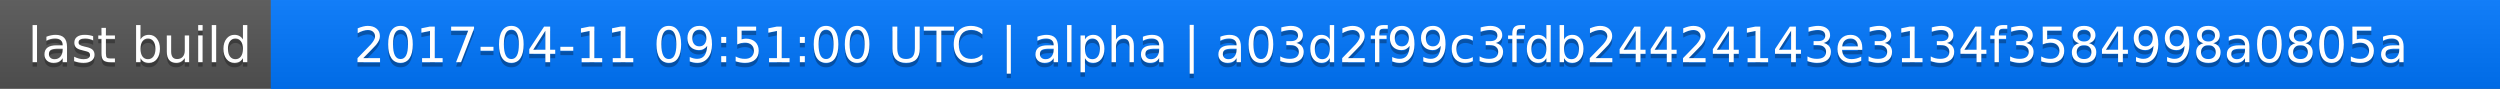
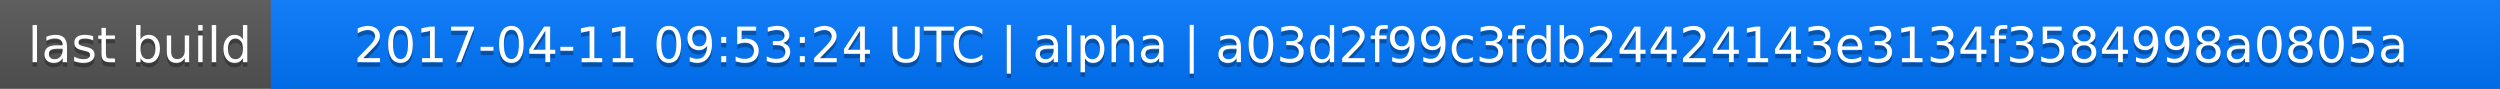
<svg xmlns="http://www.w3.org/2000/svg" width="563" height="20">
  <linearGradient id="a" x2="0" y2="100%">
    <stop offset="0" stop-color="#bbb" stop-opacity=".1" />
    <stop offset="1" stop-opacity=".1" />
  </linearGradient>
  <rect rx="0" width="563" height="20" fill="#555" />
  <rect rx="0" x="61" width="502" height="20" fill="#07f" />
  <path fill="#07f" d="M61 0h4v20h-4z" />
  <rect rx="0" width="563" height="20" fill="url(#a)" />
  <g fill="#fff" text-anchor="middle" font-family="DejaVu Sans,Verdana,Geneva,sans-serif" font-size="11">
    <text x="31.5" y="15" fill="#010101" fill-opacity=".3">last build</text>
    <text x="31.5" y="14">last build</text>
-     <text x="311" y="15" fill="#010101" fill-opacity=".3">2017-04-11 09:51:00 UTC | alpha | a03d2f99c3fdb24424143e3134f3584998a0805a</text>
-     <text x="311" y="14">2017-04-11 09:51:00 UTC | alpha | a03d2f99c3fdb24424143e3134f3584998a0805a</text>
+     <text x="311" y="15" fill="#010101" fill-opacity=".3">2017-04-11 09:53:24 UTC | alpha | a03d2f99c3fdb24424143e3134f3584998a0805a</text>
+     <text x="311" y="14">2017-04-11 09:53:24 UTC | alpha | a03d2f99c3fdb24424143e3134f3584998a0805a</text>
  </g>
</svg>
